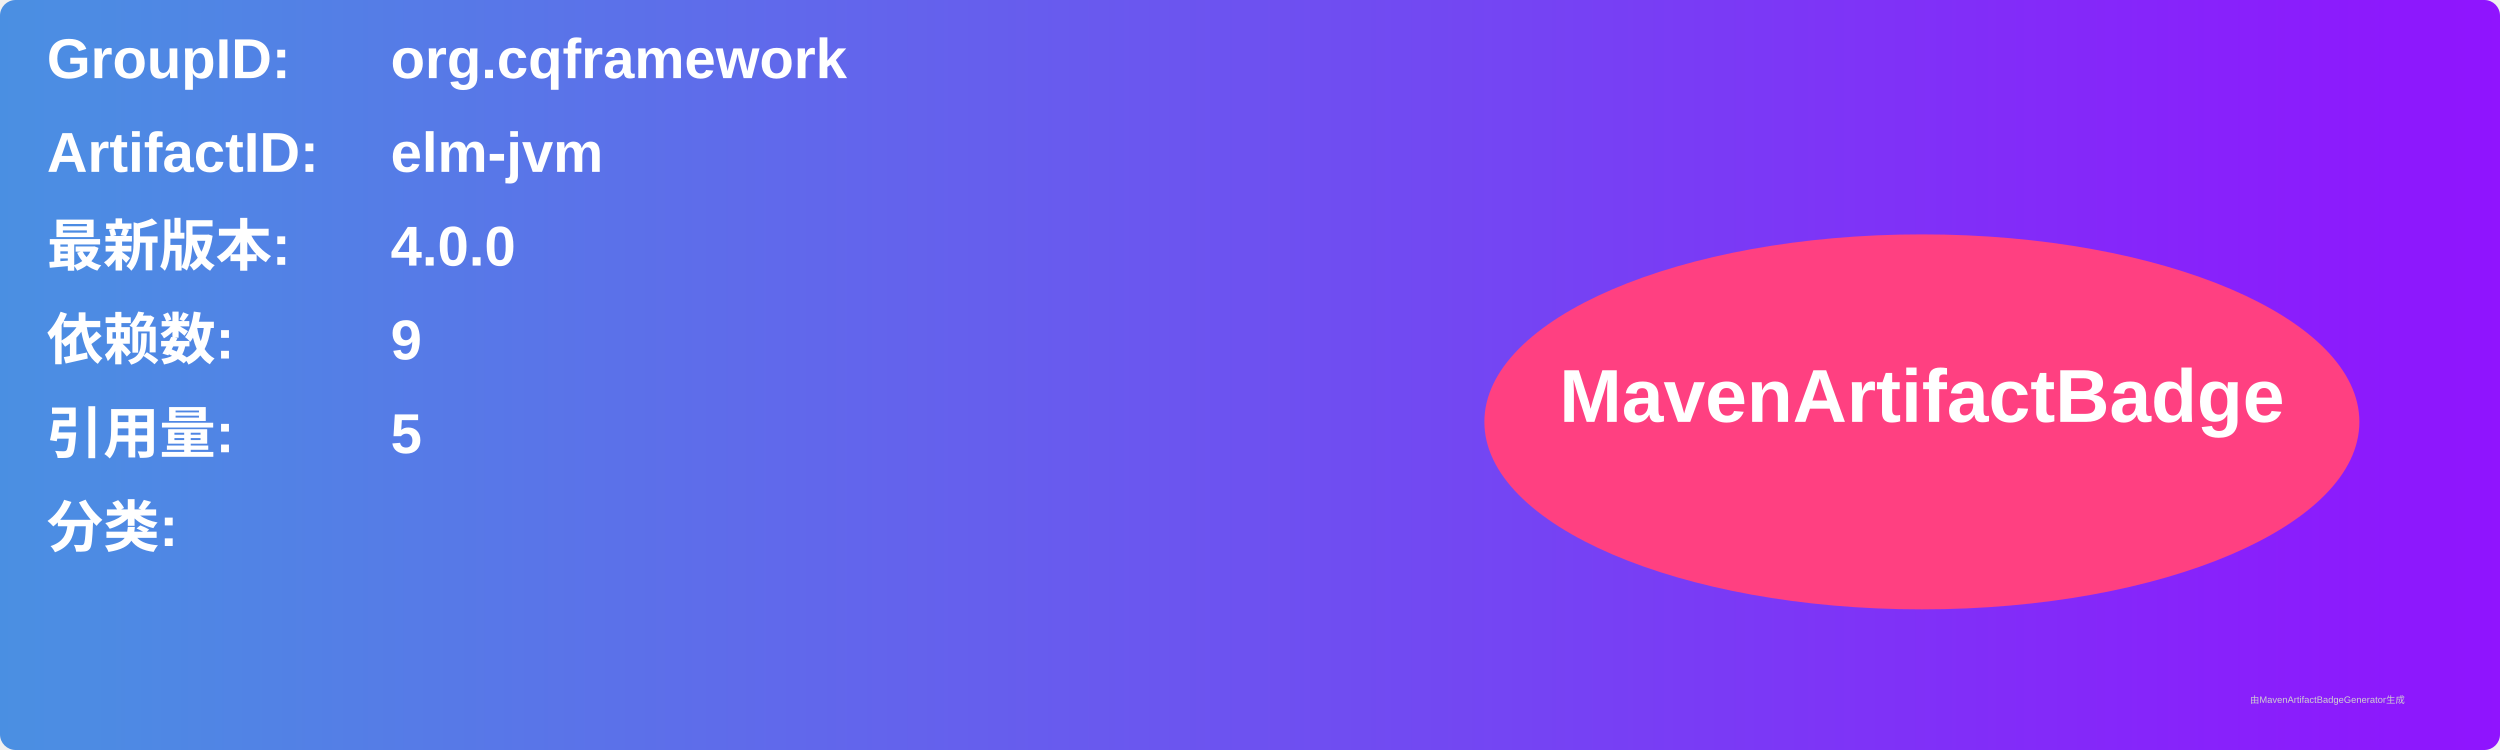
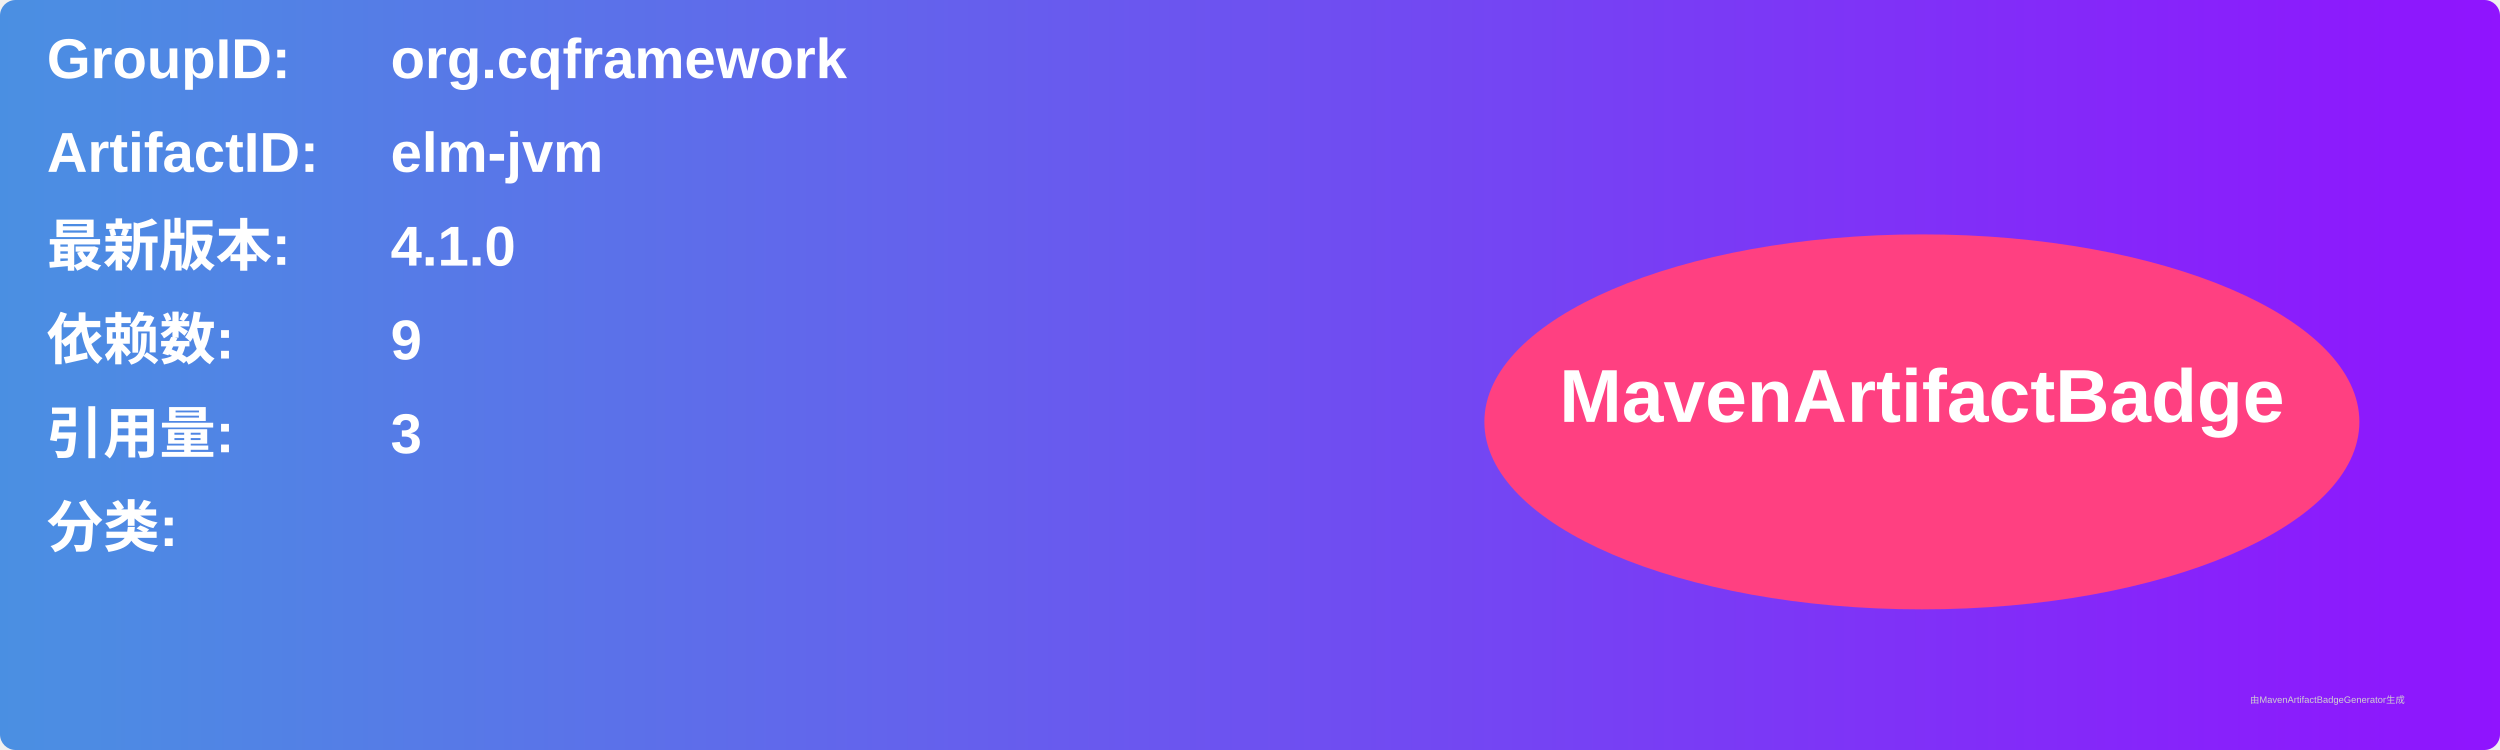
<svg xmlns="http://www.w3.org/2000/svg" width="800" height="240" viewBox="0 0 800 240">
  <linearGradient id="grad" x1="0%" y1="0%" x2="100%" y2="0%">
    <stop offset="0%" stop-color="#4a90e2" />
    <stop offset="100%" stop-color="#9013fe" />
  </linearGradient>
  <rect width="100%" height="100%" rx="5" ry="5" fill="url(#grad)" />
  <g transform="translate(15, 15)">
    <text x="0" y="10" font-family="Arial" font-size="18" fill="white" font-weight="bold" width="260">GroupID:</text>
    <text x="110" y="10" font-family="Arial" font-size="18" fill="white" font-weight="bold" width="460">org.cqframework</text>
    <text x="0" y="40" font-family="Arial" font-size="18" fill="white" font-weight="bold" width="260">ArtifactID:</text>
    <text x="110" y="40" font-family="Arial" font-size="18" fill="white" font-weight="bold" width="460">elm-jvm</text>
    <text x="0" y="70" font-family="Arial" font-size="18" fill="white" font-weight="bold">最新版本:</text>
    <text x="110" y="70" font-family="Arial" font-size="18" fill="white" font-weight="bold">
-       <tspan font-weight="bold">4.0.0</tspan>
+       <tspan font-weight="bold">4.1.0</tspan>
    </text>
    <text x="0" y="100" font-family="Arial" font-size="18" fill="white" font-weight="bold">依赖数: </text>
    <text x="110" y="100" font-family="Arial" font-size="18" fill="white">
      <tspan font-weight="bold">9</tspan>
    </text>
    <text x="0" y="130" font-family="Arial" font-size="18" fill="white" font-weight="bold">引用量: </text>
    <text x="110" y="130" font-family="Arial" font-size="18" fill="white">
-       <tspan font-weight="bold">5</tspan>
+       <tspan font-weight="bold">3</tspan>
    </text>
    <text x="0" y="160" font-family="Arial" font-size="18" fill="white" font-weight="bold">分类:</text>
    <text x="10" y="190" font-family="Arial" font-size="10" fill="white">
      <tspan font-weight="bold" />
    </text>
    <ellipse cx="600" cy="120" rx="140" ry="60" fill="#ff4081" />
    <text x="600" y="120" text-anchor="middle" font-family="Arial" font-size="24" fill="white" font-weight="bold">MavenArtifactBadge</text>
  </g>
  <text x="720" y="225" font-family="Arial" font-size="3" fill="#d0d0d0">由MavenArtifactBadgeGenerator生成</text>
</svg>
